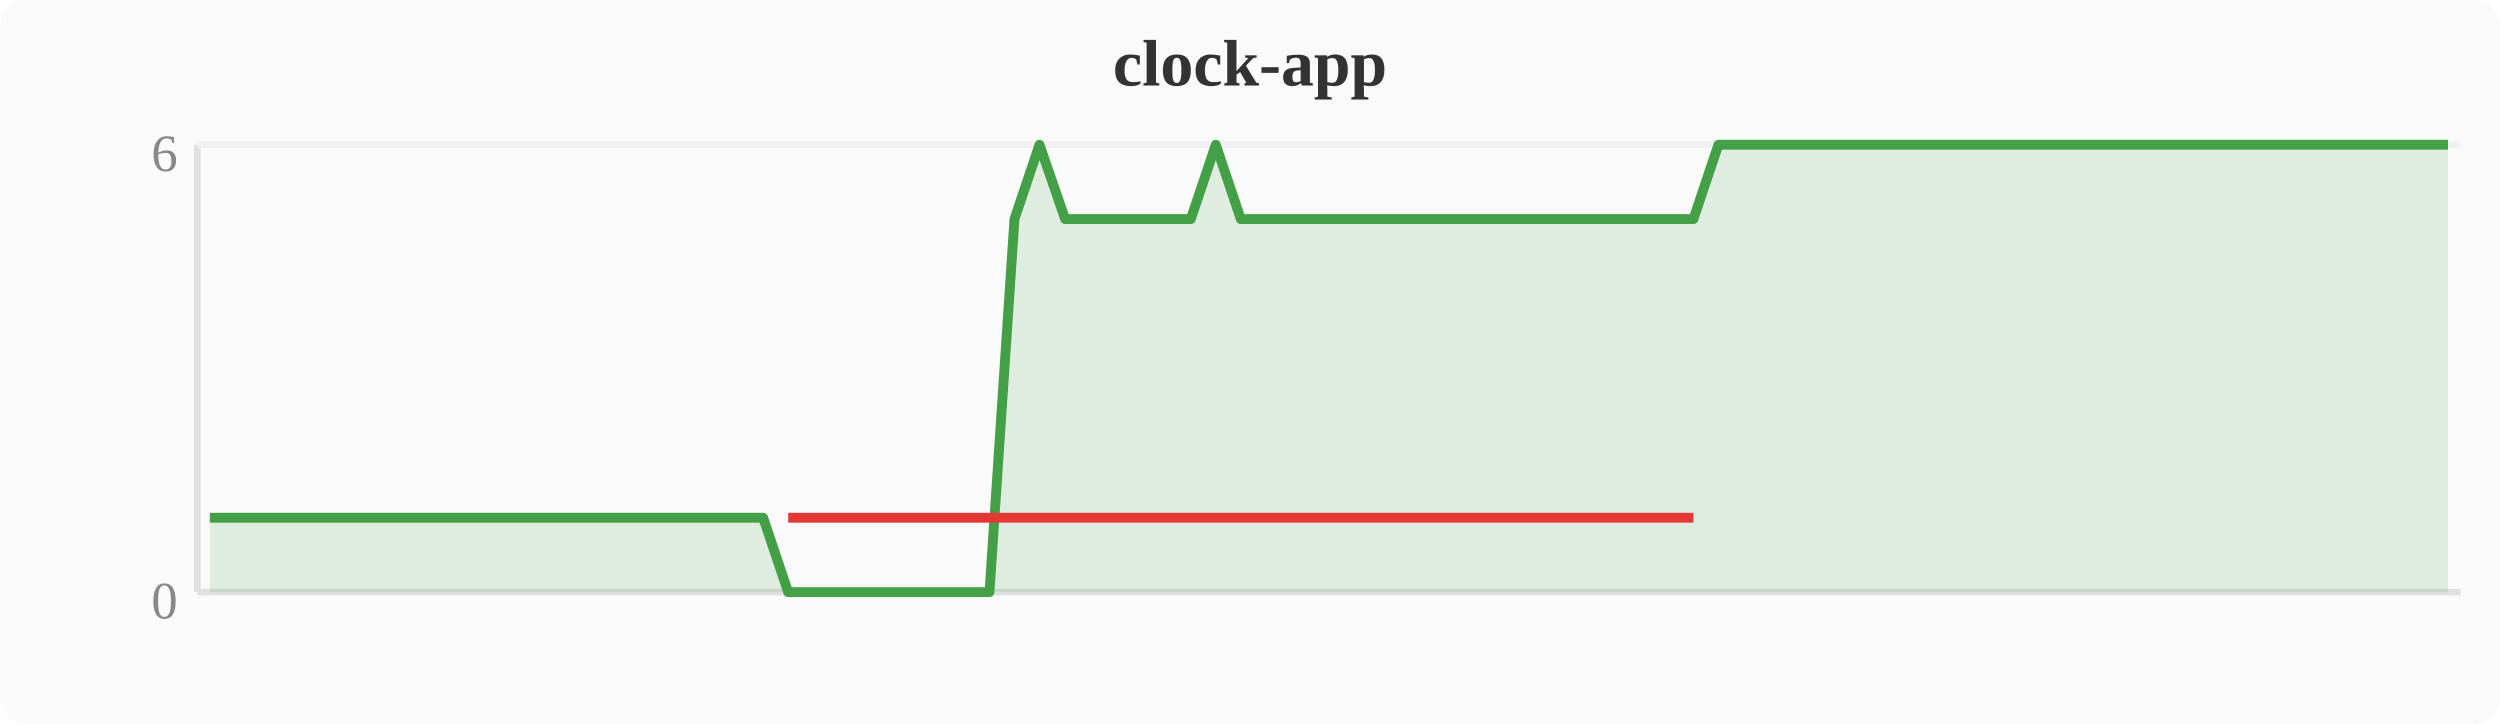
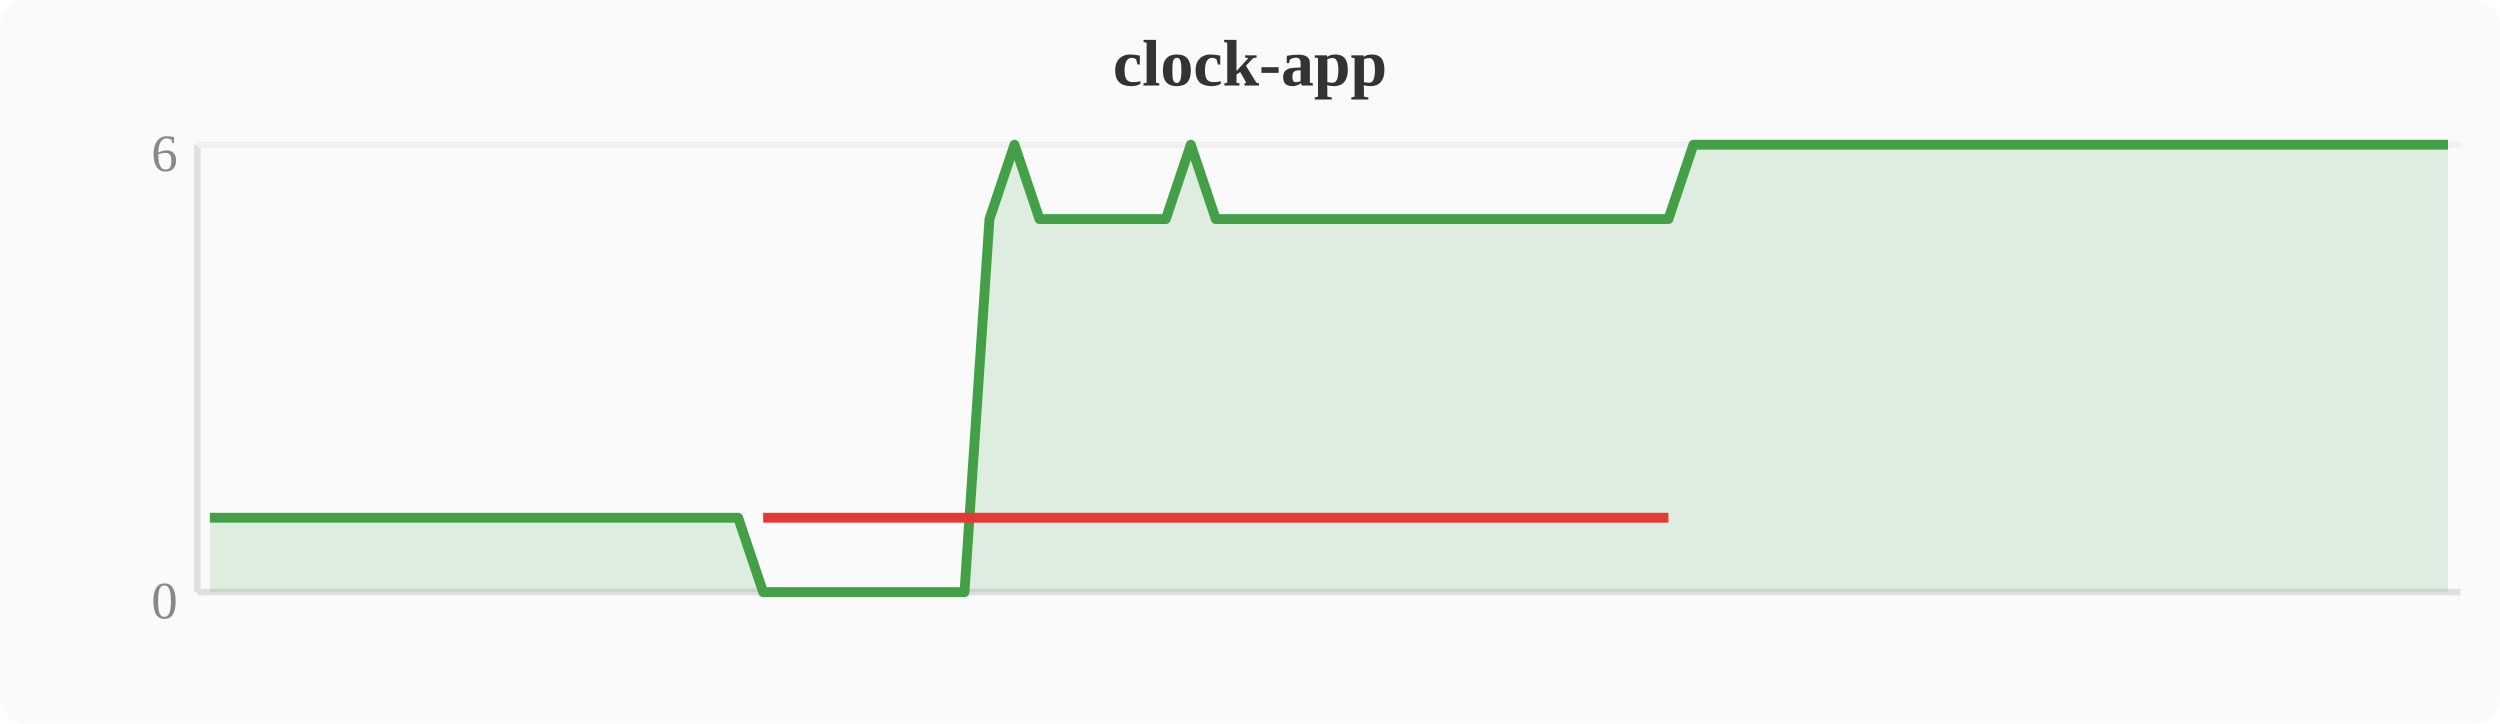
<svg xmlns="http://www.w3.org/2000/svg" width="380" height="110" viewBox="0 0 380 110">
  <rect width="380" height="110" fill="#fafafa" rx="4" />
  <text x="190" y="13" text-anchor="middle" font-size="10" font-weight="bold" fill="#333">clock-app</text>
  <line x1="30" y1="22" x2="30" y2="90" stroke="#e0e0e0" stroke-width="1" />
  <line x1="30" y1="90" x2="374" y2="90" stroke="#e0e0e0" stroke-width="1" />
  <line x1="30" y1="22" x2="374" y2="22" stroke="#f0f0f0" stroke-width="1" />
  <text x="27" y="94" text-anchor="end" font-size="8" fill="#888">0</text>
  <text x="27" y="26" text-anchor="end" font-size="8" fill="#888">6</text>
-   <polygon points="31.9,78.7 35.7,78.7 39.6,78.7 43.4,78.7 47.2,78.7 51.0,78.7 54.8,78.7 58.7,78.7 62.5,78.7 66.3,78.7 70.1,78.7 74.0,78.7 77.8,78.7 81.6,78.7 85.4,78.7 89.2,78.7 93.1,78.7 96.9,78.7 100.7,78.7 104.5,78.7 108.4,78.7 112.2,78.7 116.0,78.7 119.8,90.0 123.6,90.0 127.5,90.0 131.3,90.0 135.1,90.0 138.9,90.0 142.8,90.0 146.6,90.0 150.4,90.0 154.2,33.3 158.0,22.0 161.9,33.3 165.7,33.3 169.5,33.3 173.3,33.3 177.2,33.3 181.0,33.3 184.8,22.0 188.6,33.3 192.4,33.3 196.3,33.3 200.1,33.3 203.9,33.3 207.7,33.3 211.6,33.3 215.4,33.3 219.2,33.3 223.0,33.3 226.8,33.3 230.7,33.3 234.5,33.3 238.3,33.3 242.1,33.3 246.0,33.3 249.8,33.3 253.6,33.3 257.4,33.3 261.2,22.0 265.1,22.0 268.9,22.0 272.7,22.0 276.5,22.0 280.4,22.0 284.2,22.0 288.0,22.0 291.8,22.0 295.6,22.0 299.5,22.0 303.3,22.0 307.1,22.0 310.9,22.0 314.8,22.0 318.6,22.0 322.4,22.0 326.2,22.0 330.0,22.0 333.9,22.0 337.7,22.0 341.5,22.0 345.3,22.0 349.2,22.0 353.0,22.0 356.8,22.0 360.6,22.0 364.4,22.0 368.3,22.0 372.1,22.0 372.1,90 31.9,90" fill="#43a047" opacity="0.15" />
-   <polyline points="31.9,78.7 35.7,78.7 39.6,78.7 43.4,78.7 47.2,78.7 51.0,78.7 54.8,78.7 58.7,78.7 62.5,78.7 66.3,78.7 70.1,78.7 74.0,78.7 77.8,78.7 81.6,78.7 85.4,78.7 89.2,78.7 93.1,78.7 96.9,78.7 100.7,78.7 104.5,78.7 108.4,78.7 112.2,78.7 116.0,78.7 119.8,90.0 123.6,90.0 127.5,90.0 131.3,90.0 135.1,90.0 138.9,90.0 142.8,90.0 146.6,90.0 150.4,90.0 154.2,33.3 158.0,22.0 161.9,33.3 165.7,33.3 169.5,33.3 173.3,33.3 177.2,33.3 181.0,33.3 184.8,22.0 188.6,33.3 192.4,33.3 196.3,33.3 200.1,33.3 203.9,33.3 207.7,33.3 211.6,33.3 215.4,33.3 219.2,33.3 223.0,33.3 226.8,33.3 230.7,33.3 234.5,33.3 238.3,33.3 242.1,33.3 246.0,33.3 249.8,33.3 253.6,33.3 257.4,33.3 261.2,22.0 265.1,22.0 268.9,22.0 272.7,22.0 276.5,22.0 280.4,22.0 284.2,22.0 288.0,22.0 291.8,22.0 295.6,22.0 299.5,22.0 303.3,22.0 307.1,22.0 310.9,22.0 314.8,22.0 318.6,22.0 322.4,22.0 326.2,22.0 330.0,22.0 333.9,22.0 337.7,22.0 341.5,22.0 345.3,22.0 349.2,22.0 353.0,22.0 356.8,22.0 360.6,22.0 364.4,22.0 368.3,22.0 372.1,22.0" fill="none" stroke="#43a047" stroke-width="1.5" stroke-linejoin="round" />
-   <polyline points="119.8,78.7 123.6,78.7 127.5,78.7 131.3,78.7 135.1,78.7 138.9,78.7 142.8,78.7 146.6,78.7 150.4,78.7 154.2,78.7 161.9,78.7 165.7,78.7 169.5,78.7 173.3,78.7 177.2,78.7 181.0,78.7 188.6,78.7 192.4,78.7 196.3,78.7 200.1,78.7 203.9,78.7 207.7,78.7 211.6,78.7 215.4,78.7 219.2,78.7 223.0,78.7 226.8,78.7 230.7,78.7 234.5,78.7 238.3,78.7 242.1,78.7 246.0,78.7 249.8,78.7 253.6,78.7 257.4,78.7" fill="none" stroke="#e53935" stroke-width="1.5" stroke-linejoin="round" />
+   <polygon points="31.9,78.7 35.7,78.7 39.6,78.7 43.4,78.7 47.2,78.7 51.0,78.7 54.8,78.7 58.7,78.7 62.5,78.7 66.3,78.7 70.1,78.7 74.0,78.7 77.8,78.7 81.6,78.7 85.4,78.7 89.2,78.7 93.1,78.7 96.9,78.7 100.7,78.7 104.5,78.7 108.4,78.7 112.2,78.7 116.0,90.0 119.8,90.0 123.6,90.0 127.5,90.0 131.3,90.0 135.1,90.0 138.9,90.0 142.8,90.0 146.6,90.0 150.4,33.3 154.2,22.0 158.0,33.3 161.9,33.3 165.7,33.3 169.5,33.3 173.3,33.3 177.2,33.3 181.0,22.0 184.8,33.3 188.6,33.3 192.4,33.3 196.3,33.3 200.1,33.3 203.9,33.3 207.7,33.3 211.6,33.3 215.4,33.3 219.2,33.3 223.0,33.3 226.8,33.3 230.7,33.3 234.5,33.3 238.3,33.3 242.1,33.3 246.0,33.3 249.8,33.3 253.6,33.3 257.4,22.0 261.2,22.0 265.1,22.0 268.9,22.0 272.7,22.0 276.5,22.0 280.4,22.0 284.2,22.0 288.0,22.0 291.8,22.0 295.6,22.0 299.5,22.0 303.3,22.0 307.1,22.0 310.9,22.0 314.8,22.0 318.6,22.0 322.4,22.0 326.2,22.0 330.0,22.0 333.9,22.0 337.7,22.0 341.5,22.0 345.3,22.0 349.2,22.0 353.0,22.0 356.8,22.0 360.6,22.0 364.4,22.0 368.3,22.0 372.1,22.0 372.1,90 31.9,90" fill="#43a047" opacity="0.15" />
+   <polyline points="31.9,78.7 35.7,78.7 39.6,78.7 43.4,78.7 47.2,78.7 51.0,78.7 54.8,78.7 58.7,78.7 62.5,78.7 66.3,78.7 70.1,78.7 74.0,78.7 77.8,78.7 81.6,78.7 85.4,78.7 89.2,78.7 93.1,78.7 96.9,78.7 100.7,78.7 104.5,78.7 108.4,78.7 112.2,78.7 116.0,90.0 119.8,90.0 123.6,90.0 127.5,90.0 131.3,90.0 135.1,90.0 138.9,90.0 142.8,90.0 146.6,90.0 150.4,33.3 154.2,22.0 158.0,33.3 161.9,33.3 165.7,33.3 169.5,33.3 173.3,33.3 177.2,33.3 181.0,22.0 184.8,33.3 188.6,33.3 192.4,33.3 196.3,33.3 200.1,33.3 203.9,33.3 207.7,33.3 211.6,33.3 215.4,33.3 219.2,33.3 223.0,33.3 226.8,33.3 230.7,33.3 234.5,33.3 238.3,33.3 242.1,33.3 246.0,33.3 249.8,33.3 253.6,33.3 257.4,22.0 261.2,22.0 265.1,22.0 268.9,22.0 272.7,22.0 276.5,22.0 280.4,22.0 284.2,22.0 288.0,22.0 291.8,22.0 295.6,22.0 299.5,22.0 303.3,22.0 307.1,22.0 310.9,22.0 314.8,22.0 318.6,22.0 322.4,22.0 326.2,22.0 330.0,22.0 333.9,22.0 337.7,22.0 341.5,22.0 345.3,22.0 349.2,22.0 353.0,22.0 356.8,22.0 360.6,22.0 364.4,22.0 368.3,22.0 372.1,22.0" fill="none" stroke="#43a047" stroke-width="1.5" stroke-linejoin="round" />
+   <polyline points="116.0,78.7 119.8,78.7 123.6,78.7 127.5,78.7 131.3,78.7 135.1,78.7 138.9,78.7 142.8,78.7 146.6,78.7 150.4,78.7 158.0,78.7 161.9,78.7 165.7,78.7 169.5,78.7 173.3,78.7 177.2,78.7 184.8,78.7 188.6,78.7 192.4,78.7 196.3,78.7 200.1,78.7 203.9,78.7 207.7,78.7 211.6,78.7 215.4,78.7 219.2,78.7 223.0,78.7 226.8,78.7 230.7,78.7 234.5,78.7 238.3,78.7 242.1,78.7 246.0,78.7 249.8,78.7 253.6,78.7" fill="none" stroke="#e53935" stroke-width="1.5" stroke-linejoin="round" />
</svg>
